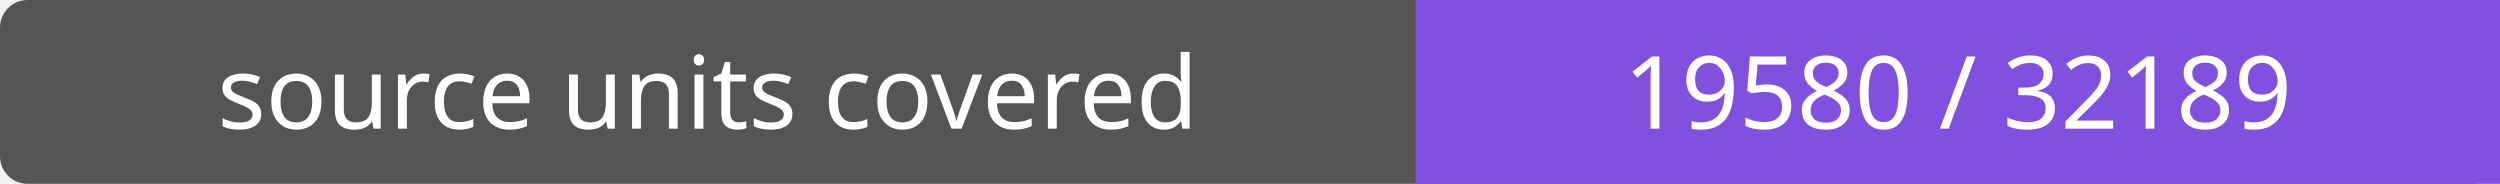
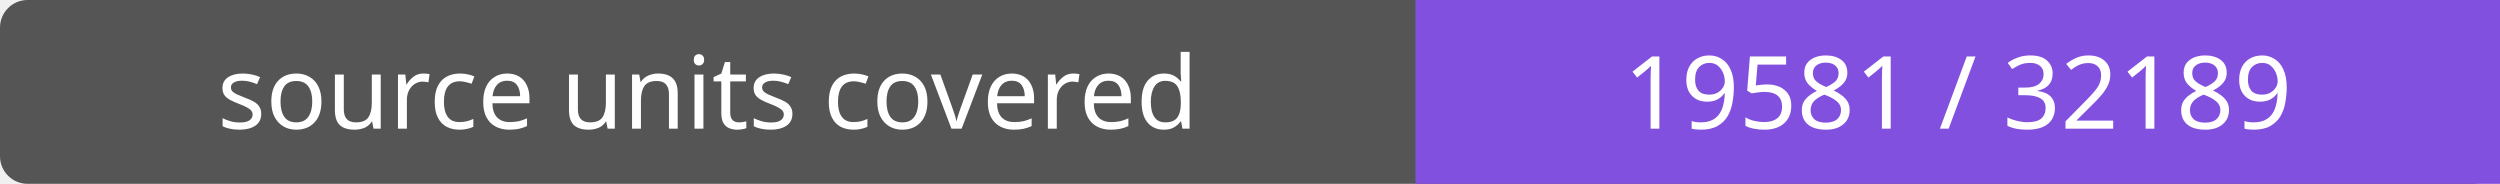
- <svg xmlns="http://www.w3.org/2000/svg" width="272" height="20" role="img" aria-label="source units covered: 19580 / 32189">
+ <svg xmlns="http://www.w3.org/2000/svg" width="272" height="20" role="img" aria-label="source units covered: 19581 / 32189">
  <rect width="272" height="20" rx="3" fill="#555" />
  <path fill="#8250df" d="M154 0h118v20H154z" />
  <g fill="#fff" text-anchor="middle" font-family="Verdana,sans-serif" font-size="11">
    <text x="77.0" y="14">source units covered</text>
-     <text x="213.0" y="14">19580 / 32189</text>
+     <text x="213.0" y="14">19581 / 32189</text>
  </g>
</svg>
